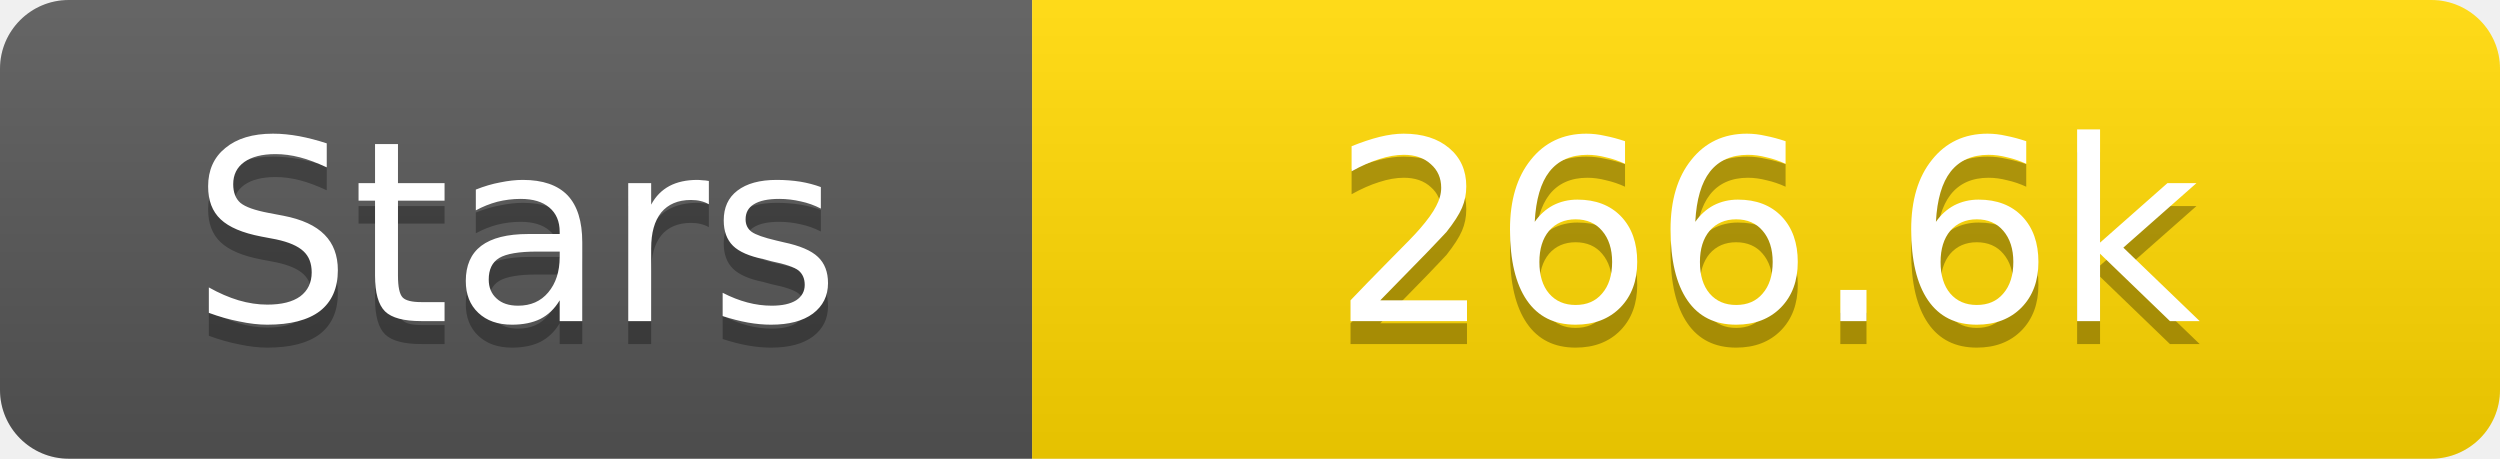
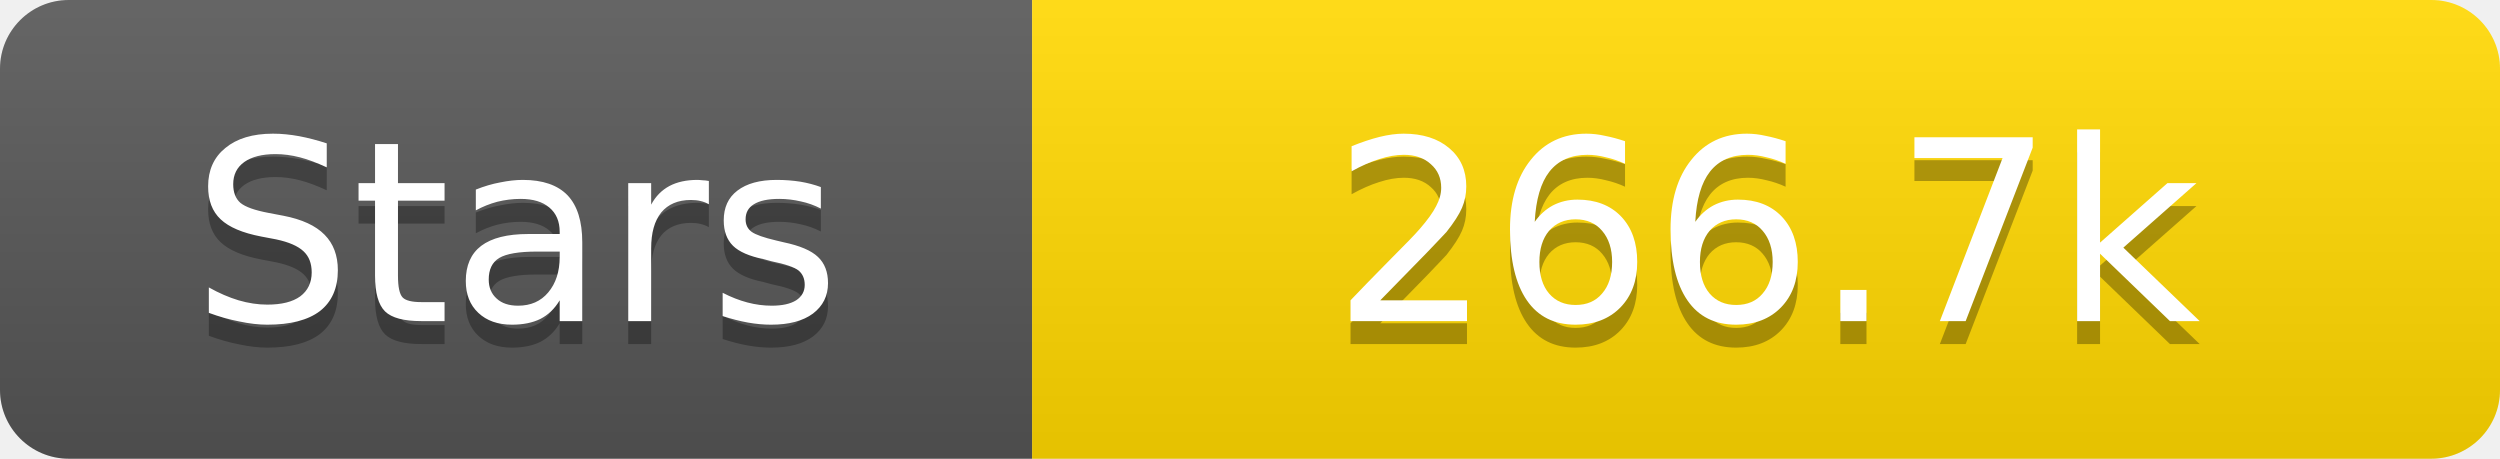
<svg xmlns="http://www.w3.org/2000/svg" width="109" height="20">
  <linearGradient id="s" x2="0" y2="100%">
    <stop offset="0" stop-color="#fff" stop-opacity=".1" />
    <stop offset="1" stop-opacity=".1" />
  </linearGradient>
  <clipPath id="r">
    <rect width="109" height="20" rx="3" fill="#fff" />
  </clipPath>
  <g clip-path="url(#r)">
    <rect width="45" height="20" fill="#555" />
    <rect x="45" width="64" height="20" fill="#ffd700" />
    <rect width="109" height="20" fill="url(#s)" />
  </g>
  <g fill="#fff" text-anchor="middle" font-family="Verdana,Geneva,DejaVu Sans,sans-serif" text-rendering="geometricPrecision" font-size="11">
    <text x="22.5" y="15" fill="#010101" fill-opacity=".3">Stars</text>
    <text x="22.5" y="14">Stars</text>
-     <text x="77.0" y="15" fill="#010101" fill-opacity=".3">266.6k</text>
-     <text x="77.0" y="14">266.6k</text>
+     <text x="77.0" y="15" fill="#010101" fill-opacity=".3">266.7k</text>
+     <text x="77.0" y="14">266.7k</text>
  </g>
</svg>
